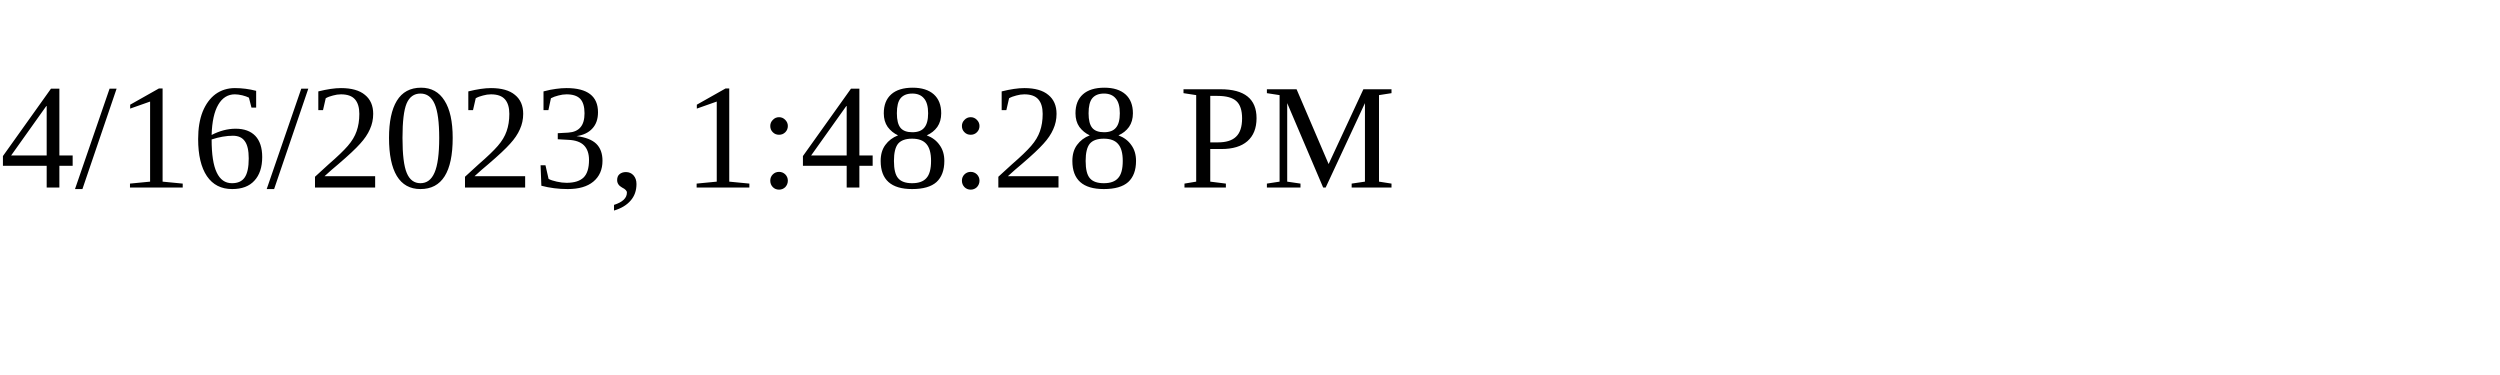
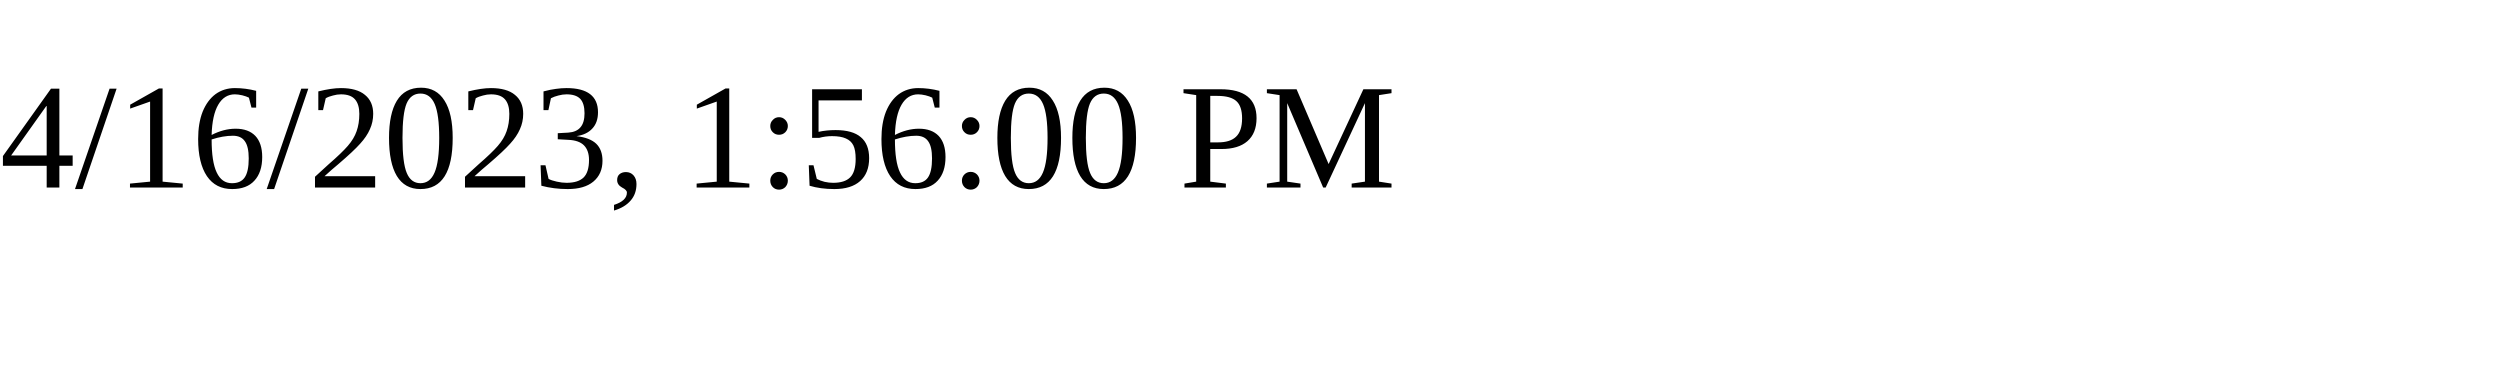
<svg xmlns="http://www.w3.org/2000/svg" height="30" width="200">
-   <text x="0" y="15">4/16/2023, 1:48:28 PM</text>
+   <text x="0" y="15">4/16/2023, 1:56:00 PM</text>
</svg>
